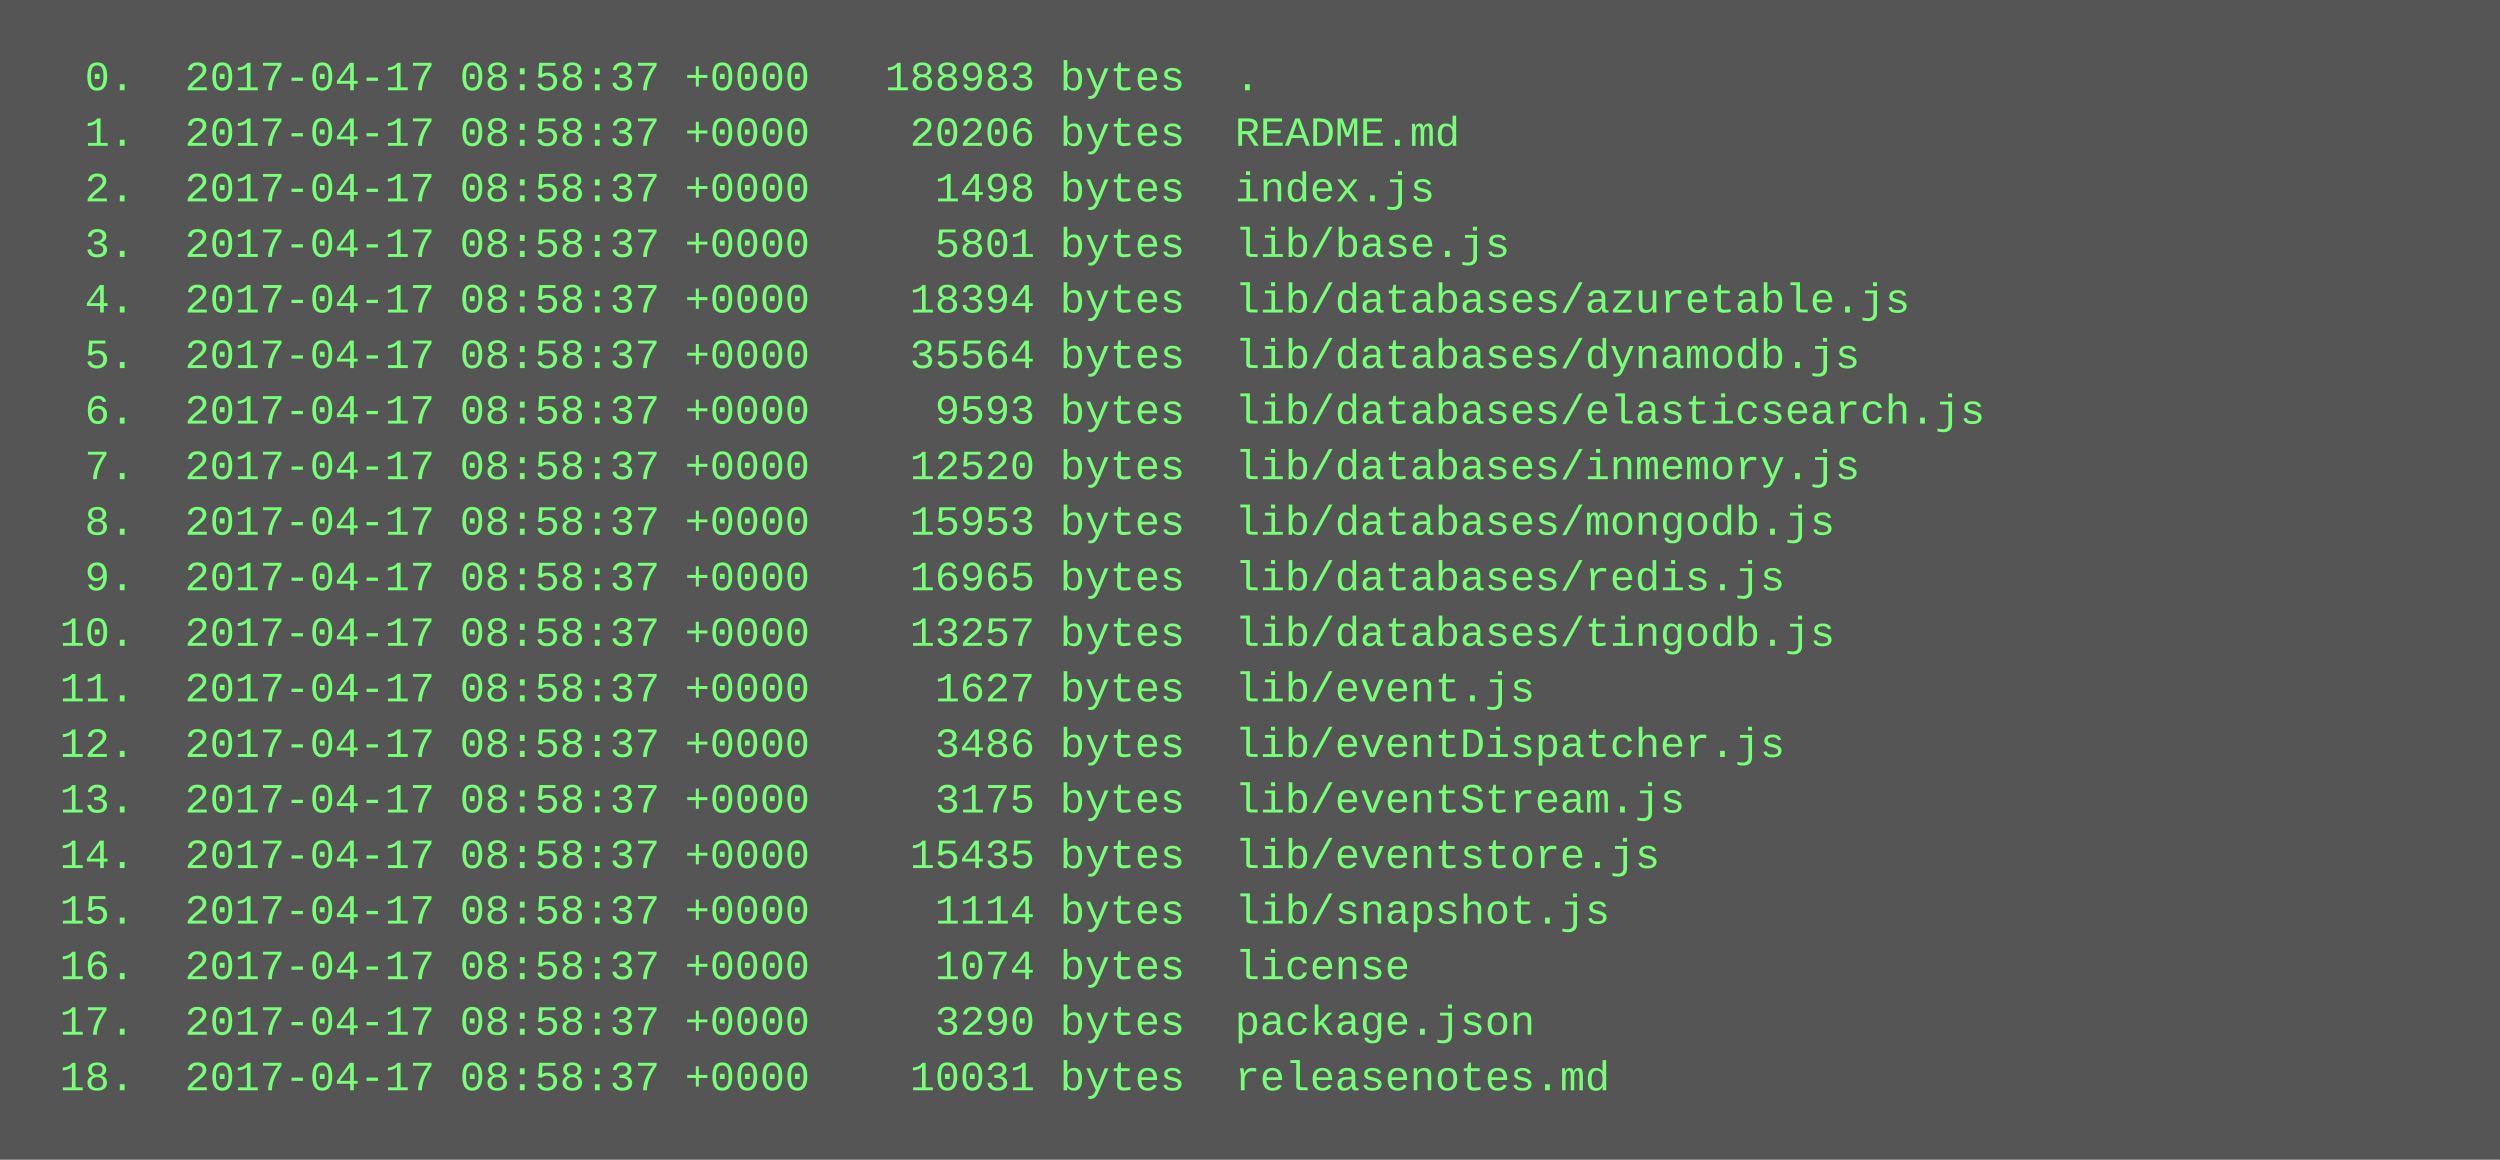
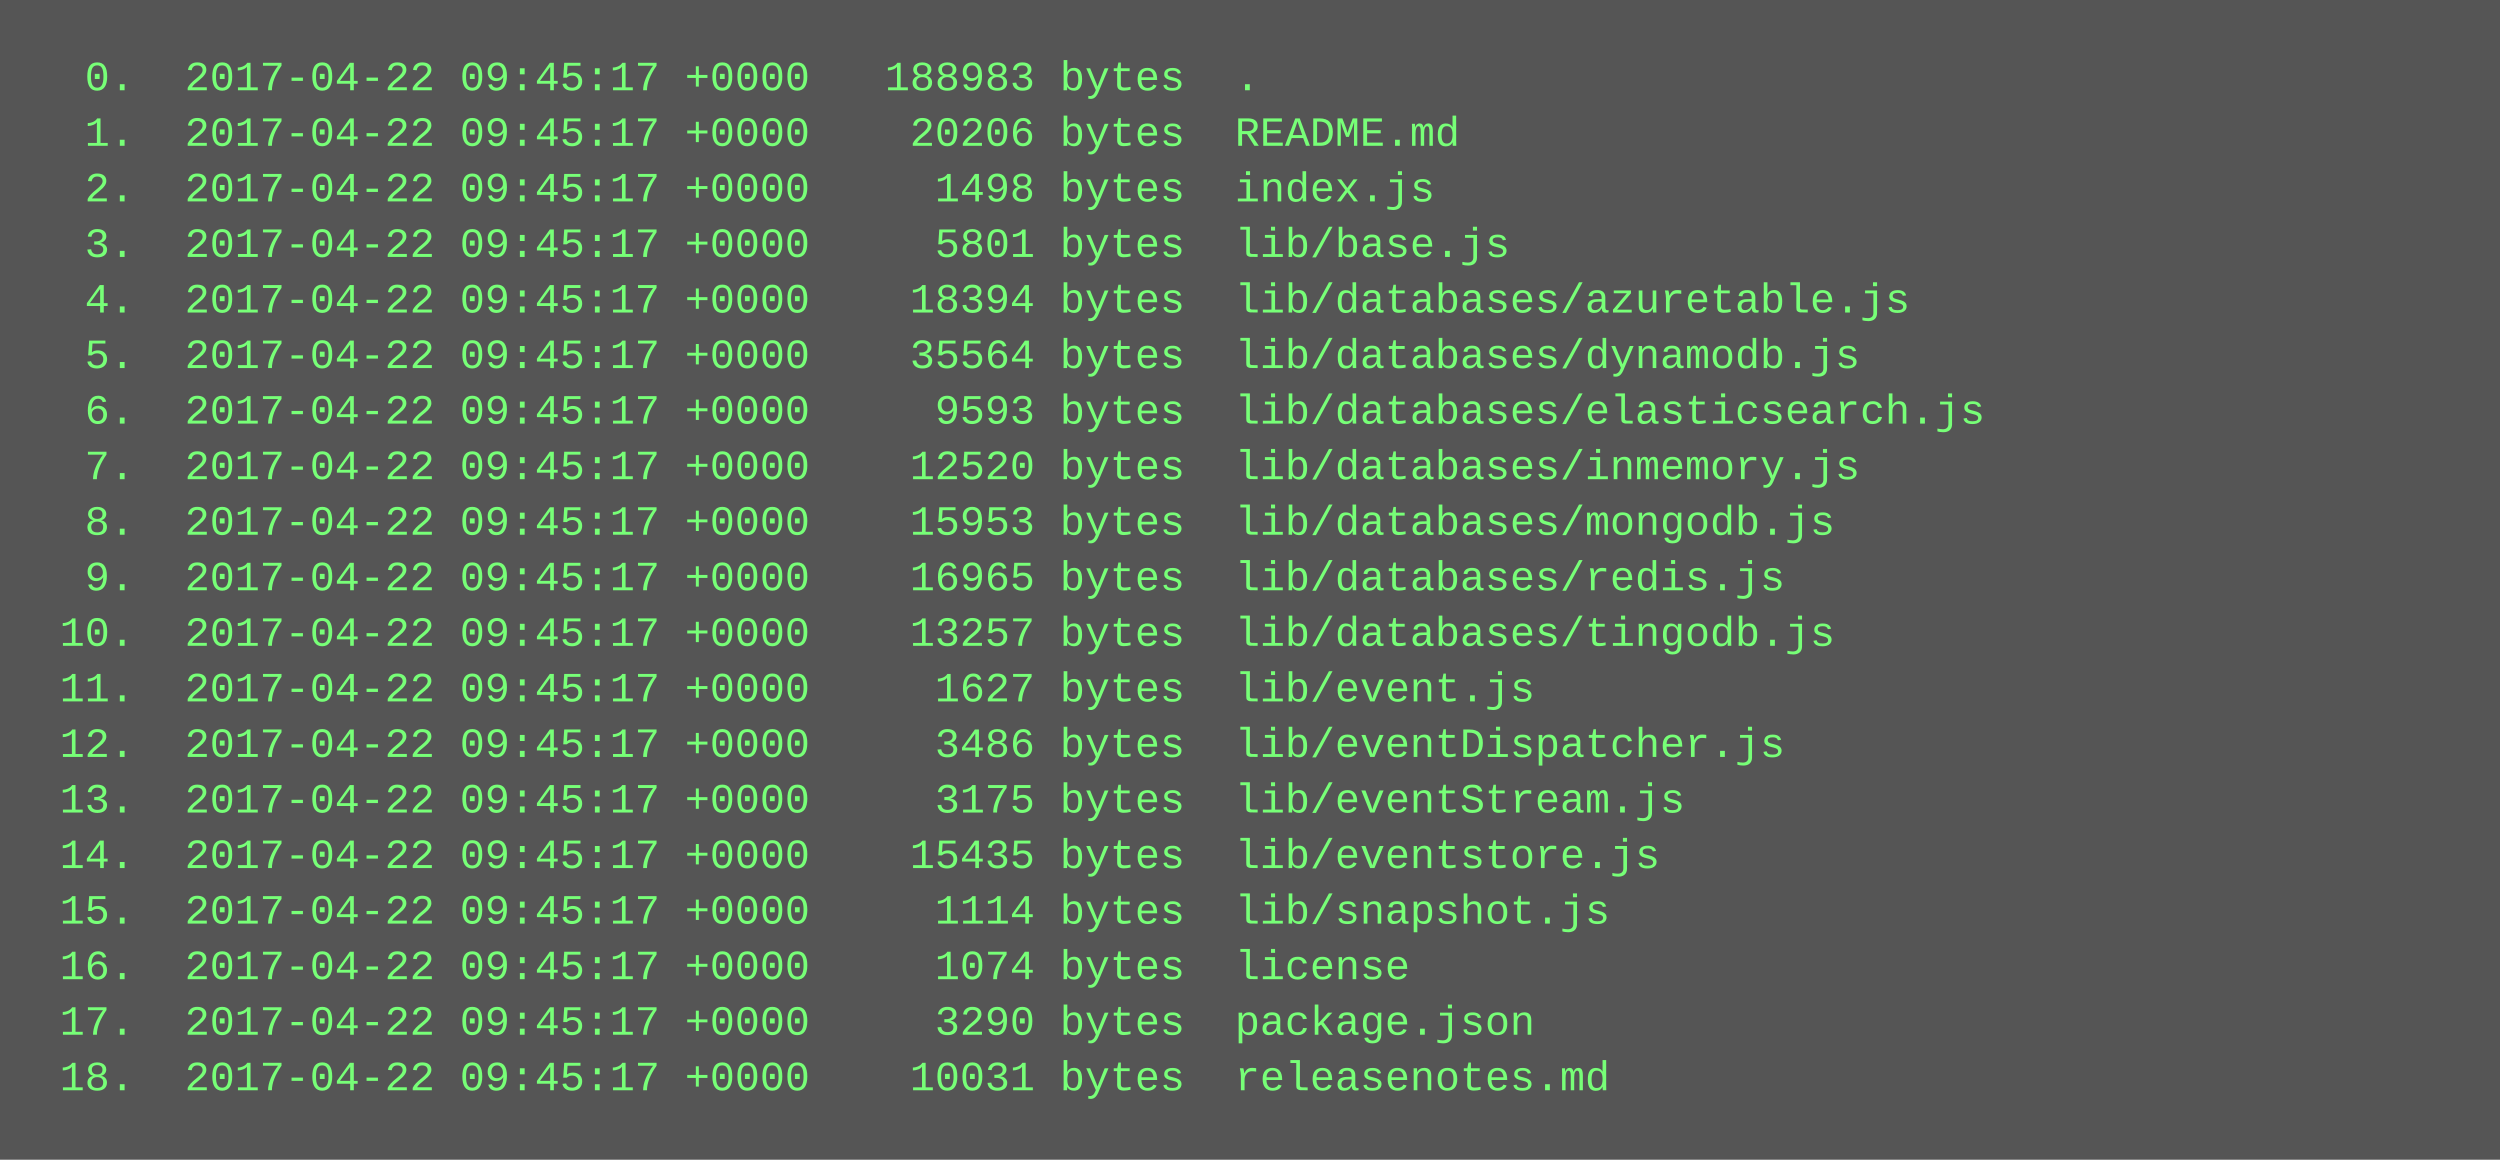
<svg xmlns="http://www.w3.org/2000/svg" height="334" width="720">
  <rect height="334" fill="#555" width="720" />
  <text fill="#7f7" font-family="Courier New" font-size="12" xml:space="preserve">
-     <tspan x="10" y="26">  0.  2017-04-17 08:58:37 +0000   188983 bytes  .</tspan>
-     <tspan x="10" y="42">  1.  2017-04-17 08:58:37 +0000    20206 bytes  README.md</tspan>
-     <tspan x="10" y="58">  2.  2017-04-17 08:58:37 +0000     1498 bytes  index.js</tspan>
-     <tspan x="10" y="74">  3.  2017-04-17 08:58:37 +0000     5801 bytes  lib/base.js</tspan>
-     <tspan x="10" y="90">  4.  2017-04-17 08:58:37 +0000    18394 bytes  lib/databases/azuretable.js</tspan>
-     <tspan x="10" y="106">  5.  2017-04-17 08:58:37 +0000    35564 bytes  lib/databases/dynamodb.js</tspan>
-     <tspan x="10" y="122">  6.  2017-04-17 08:58:37 +0000     9593 bytes  lib/databases/elasticsearch.js</tspan>
-     <tspan x="10" y="138">  7.  2017-04-17 08:58:37 +0000    12520 bytes  lib/databases/inmemory.js</tspan>
-     <tspan x="10" y="154">  8.  2017-04-17 08:58:37 +0000    15953 bytes  lib/databases/mongodb.js</tspan>
-     <tspan x="10" y="170">  9.  2017-04-17 08:58:37 +0000    16965 bytes  lib/databases/redis.js</tspan>
-     <tspan x="10" y="186"> 10.  2017-04-17 08:58:37 +0000    13257 bytes  lib/databases/tingodb.js</tspan>
-     <tspan x="10" y="202"> 11.  2017-04-17 08:58:37 +0000     1627 bytes  lib/event.js</tspan>
-     <tspan x="10" y="218"> 12.  2017-04-17 08:58:37 +0000     3486 bytes  lib/eventDispatcher.js</tspan>
-     <tspan x="10" y="234"> 13.  2017-04-17 08:58:37 +0000     3175 bytes  lib/eventStream.js</tspan>
-     <tspan x="10" y="250"> 14.  2017-04-17 08:58:37 +0000    15435 bytes  lib/eventstore.js</tspan>
-     <tspan x="10" y="266"> 15.  2017-04-17 08:58:37 +0000     1114 bytes  lib/snapshot.js</tspan>
-     <tspan x="10" y="282"> 16.  2017-04-17 08:58:37 +0000     1074 bytes  license</tspan>
-     <tspan x="10" y="298"> 17.  2017-04-17 08:58:37 +0000     3290 bytes  package.json</tspan>
-     <tspan x="10" y="314"> 18.  2017-04-17 08:58:37 +0000    10031 bytes  releasenotes.md</tspan>
+     <tspan x="10" y="26">  0.  2017-04-22 09:45:17 +0000   188983 bytes  .</tspan>
+     <tspan x="10" y="42">  1.  2017-04-22 09:45:17 +0000    20206 bytes  README.md</tspan>
+     <tspan x="10" y="58">  2.  2017-04-22 09:45:17 +0000     1498 bytes  index.js</tspan>
+     <tspan x="10" y="74">  3.  2017-04-22 09:45:17 +0000     5801 bytes  lib/base.js</tspan>
+     <tspan x="10" y="90">  4.  2017-04-22 09:45:17 +0000    18394 bytes  lib/databases/azuretable.js</tspan>
+     <tspan x="10" y="106">  5.  2017-04-22 09:45:17 +0000    35564 bytes  lib/databases/dynamodb.js</tspan>
+     <tspan x="10" y="122">  6.  2017-04-22 09:45:17 +0000     9593 bytes  lib/databases/elasticsearch.js</tspan>
+     <tspan x="10" y="138">  7.  2017-04-22 09:45:17 +0000    12520 bytes  lib/databases/inmemory.js</tspan>
+     <tspan x="10" y="154">  8.  2017-04-22 09:45:17 +0000    15953 bytes  lib/databases/mongodb.js</tspan>
+     <tspan x="10" y="170">  9.  2017-04-22 09:45:17 +0000    16965 bytes  lib/databases/redis.js</tspan>
+     <tspan x="10" y="186"> 10.  2017-04-22 09:45:17 +0000    13257 bytes  lib/databases/tingodb.js</tspan>
+     <tspan x="10" y="202"> 11.  2017-04-22 09:45:17 +0000     1627 bytes  lib/event.js</tspan>
+     <tspan x="10" y="218"> 12.  2017-04-22 09:45:17 +0000     3486 bytes  lib/eventDispatcher.js</tspan>
+     <tspan x="10" y="234"> 13.  2017-04-22 09:45:17 +0000     3175 bytes  lib/eventStream.js</tspan>
+     <tspan x="10" y="250"> 14.  2017-04-22 09:45:17 +0000    15435 bytes  lib/eventstore.js</tspan>
+     <tspan x="10" y="266"> 15.  2017-04-22 09:45:17 +0000     1114 bytes  lib/snapshot.js</tspan>
+     <tspan x="10" y="282"> 16.  2017-04-22 09:45:17 +0000     1074 bytes  license</tspan>
+     <tspan x="10" y="298"> 17.  2017-04-22 09:45:17 +0000     3290 bytes  package.json</tspan>
+     <tspan x="10" y="314"> 18.  2017-04-22 09:45:17 +0000    10031 bytes  releasenotes.md</tspan>
  </text>
</svg>
